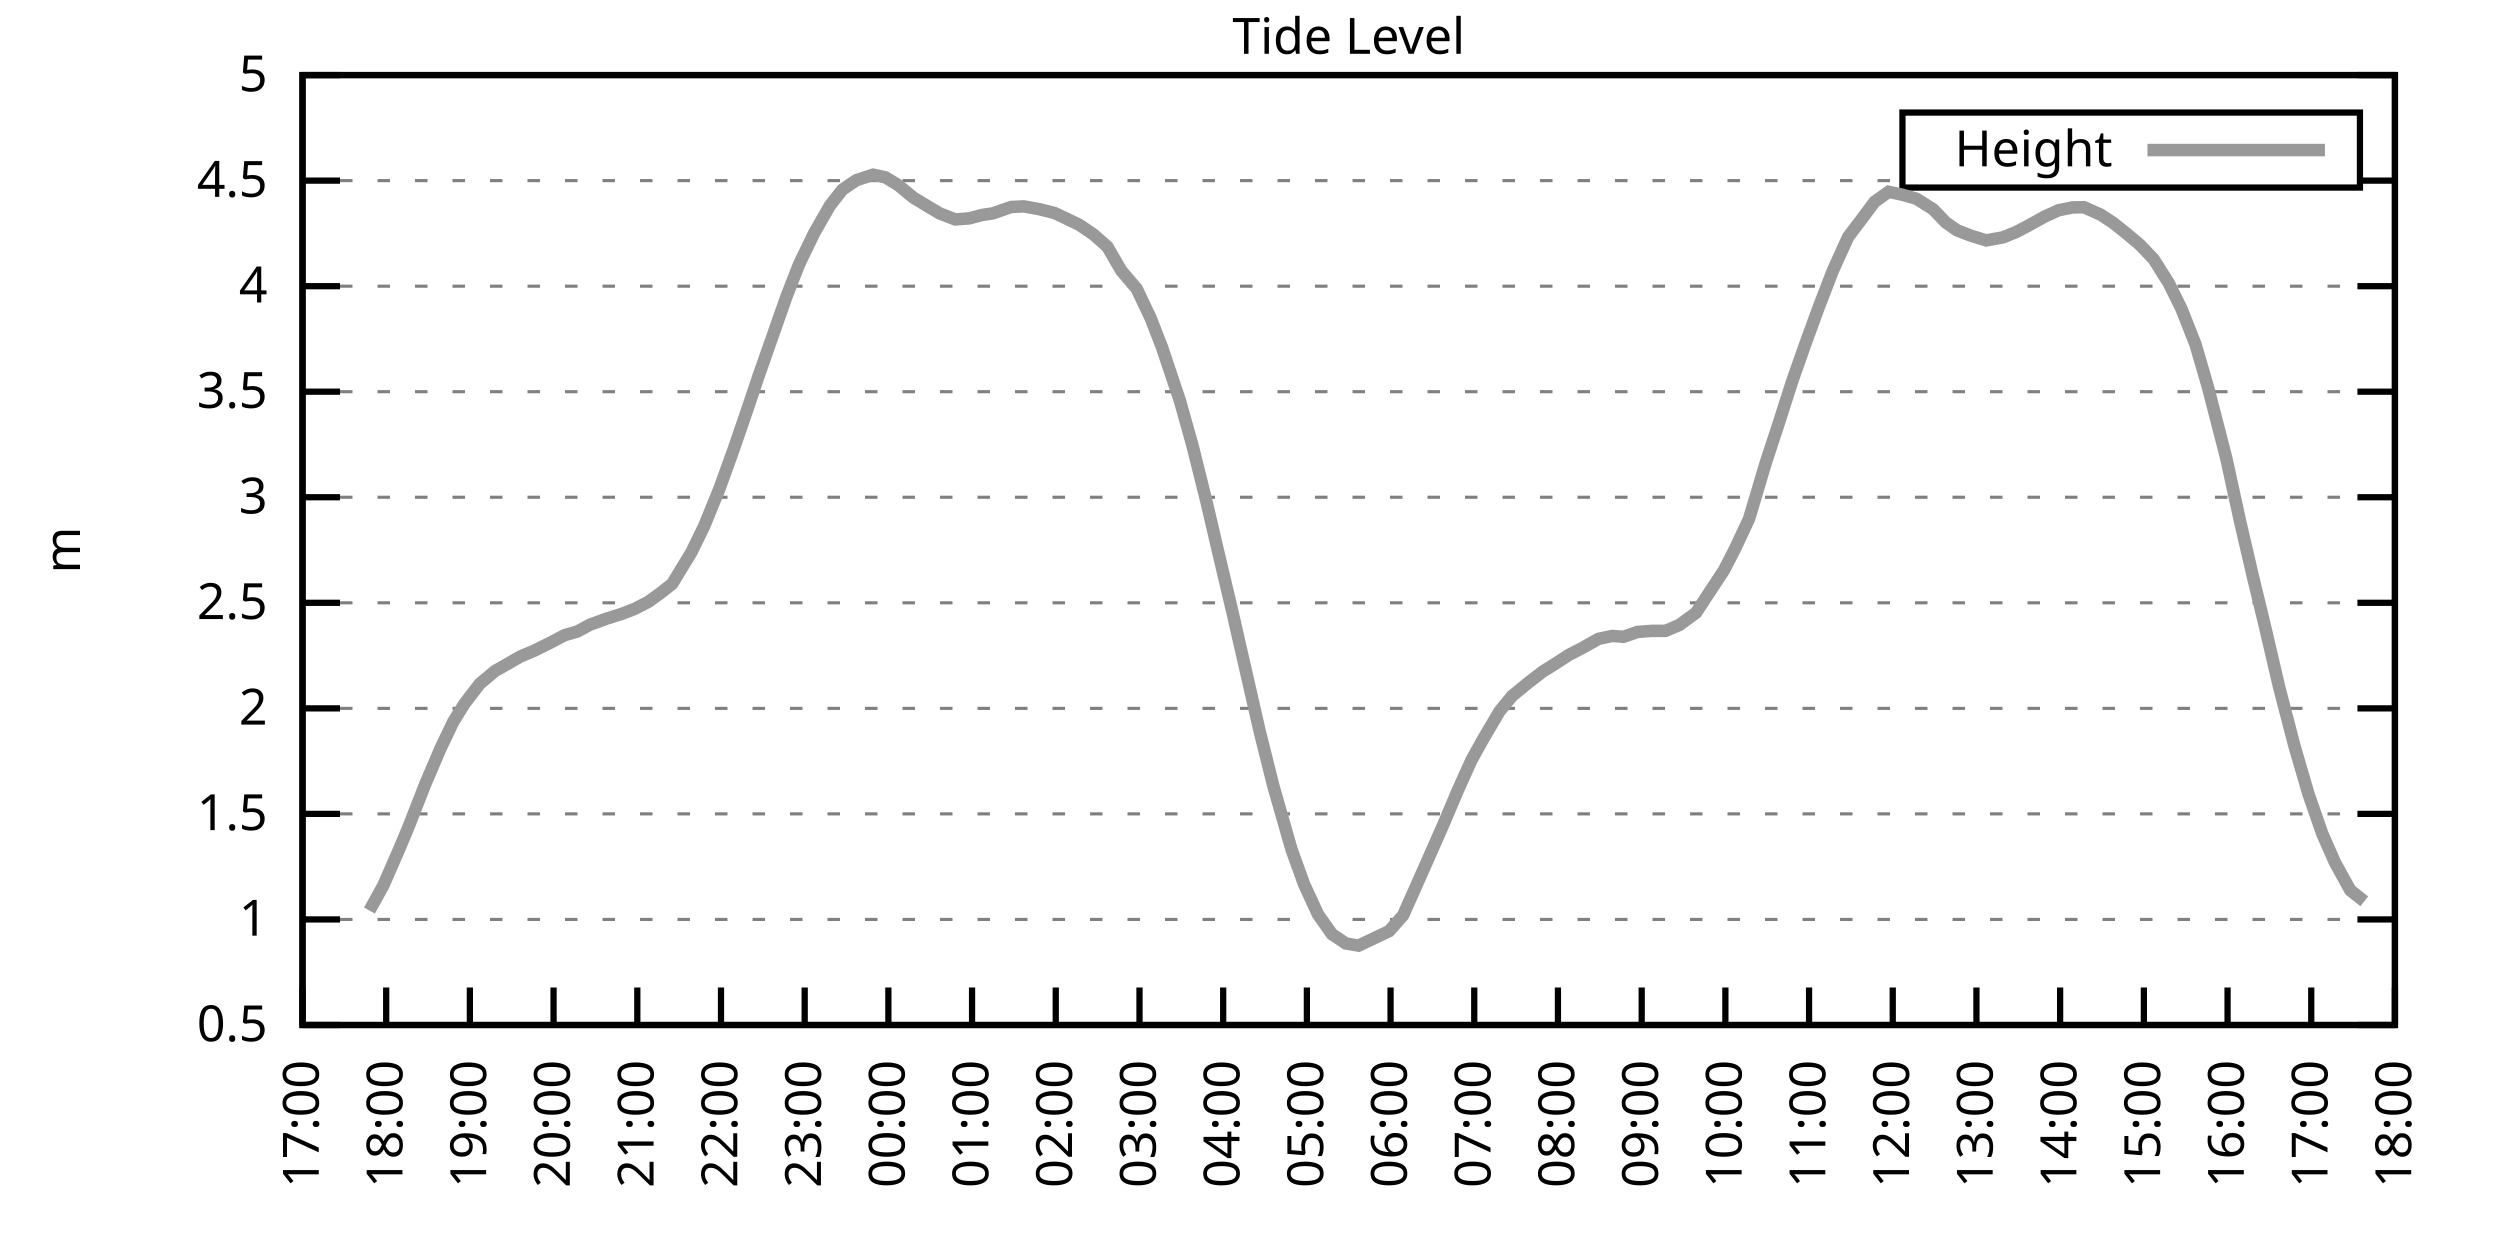
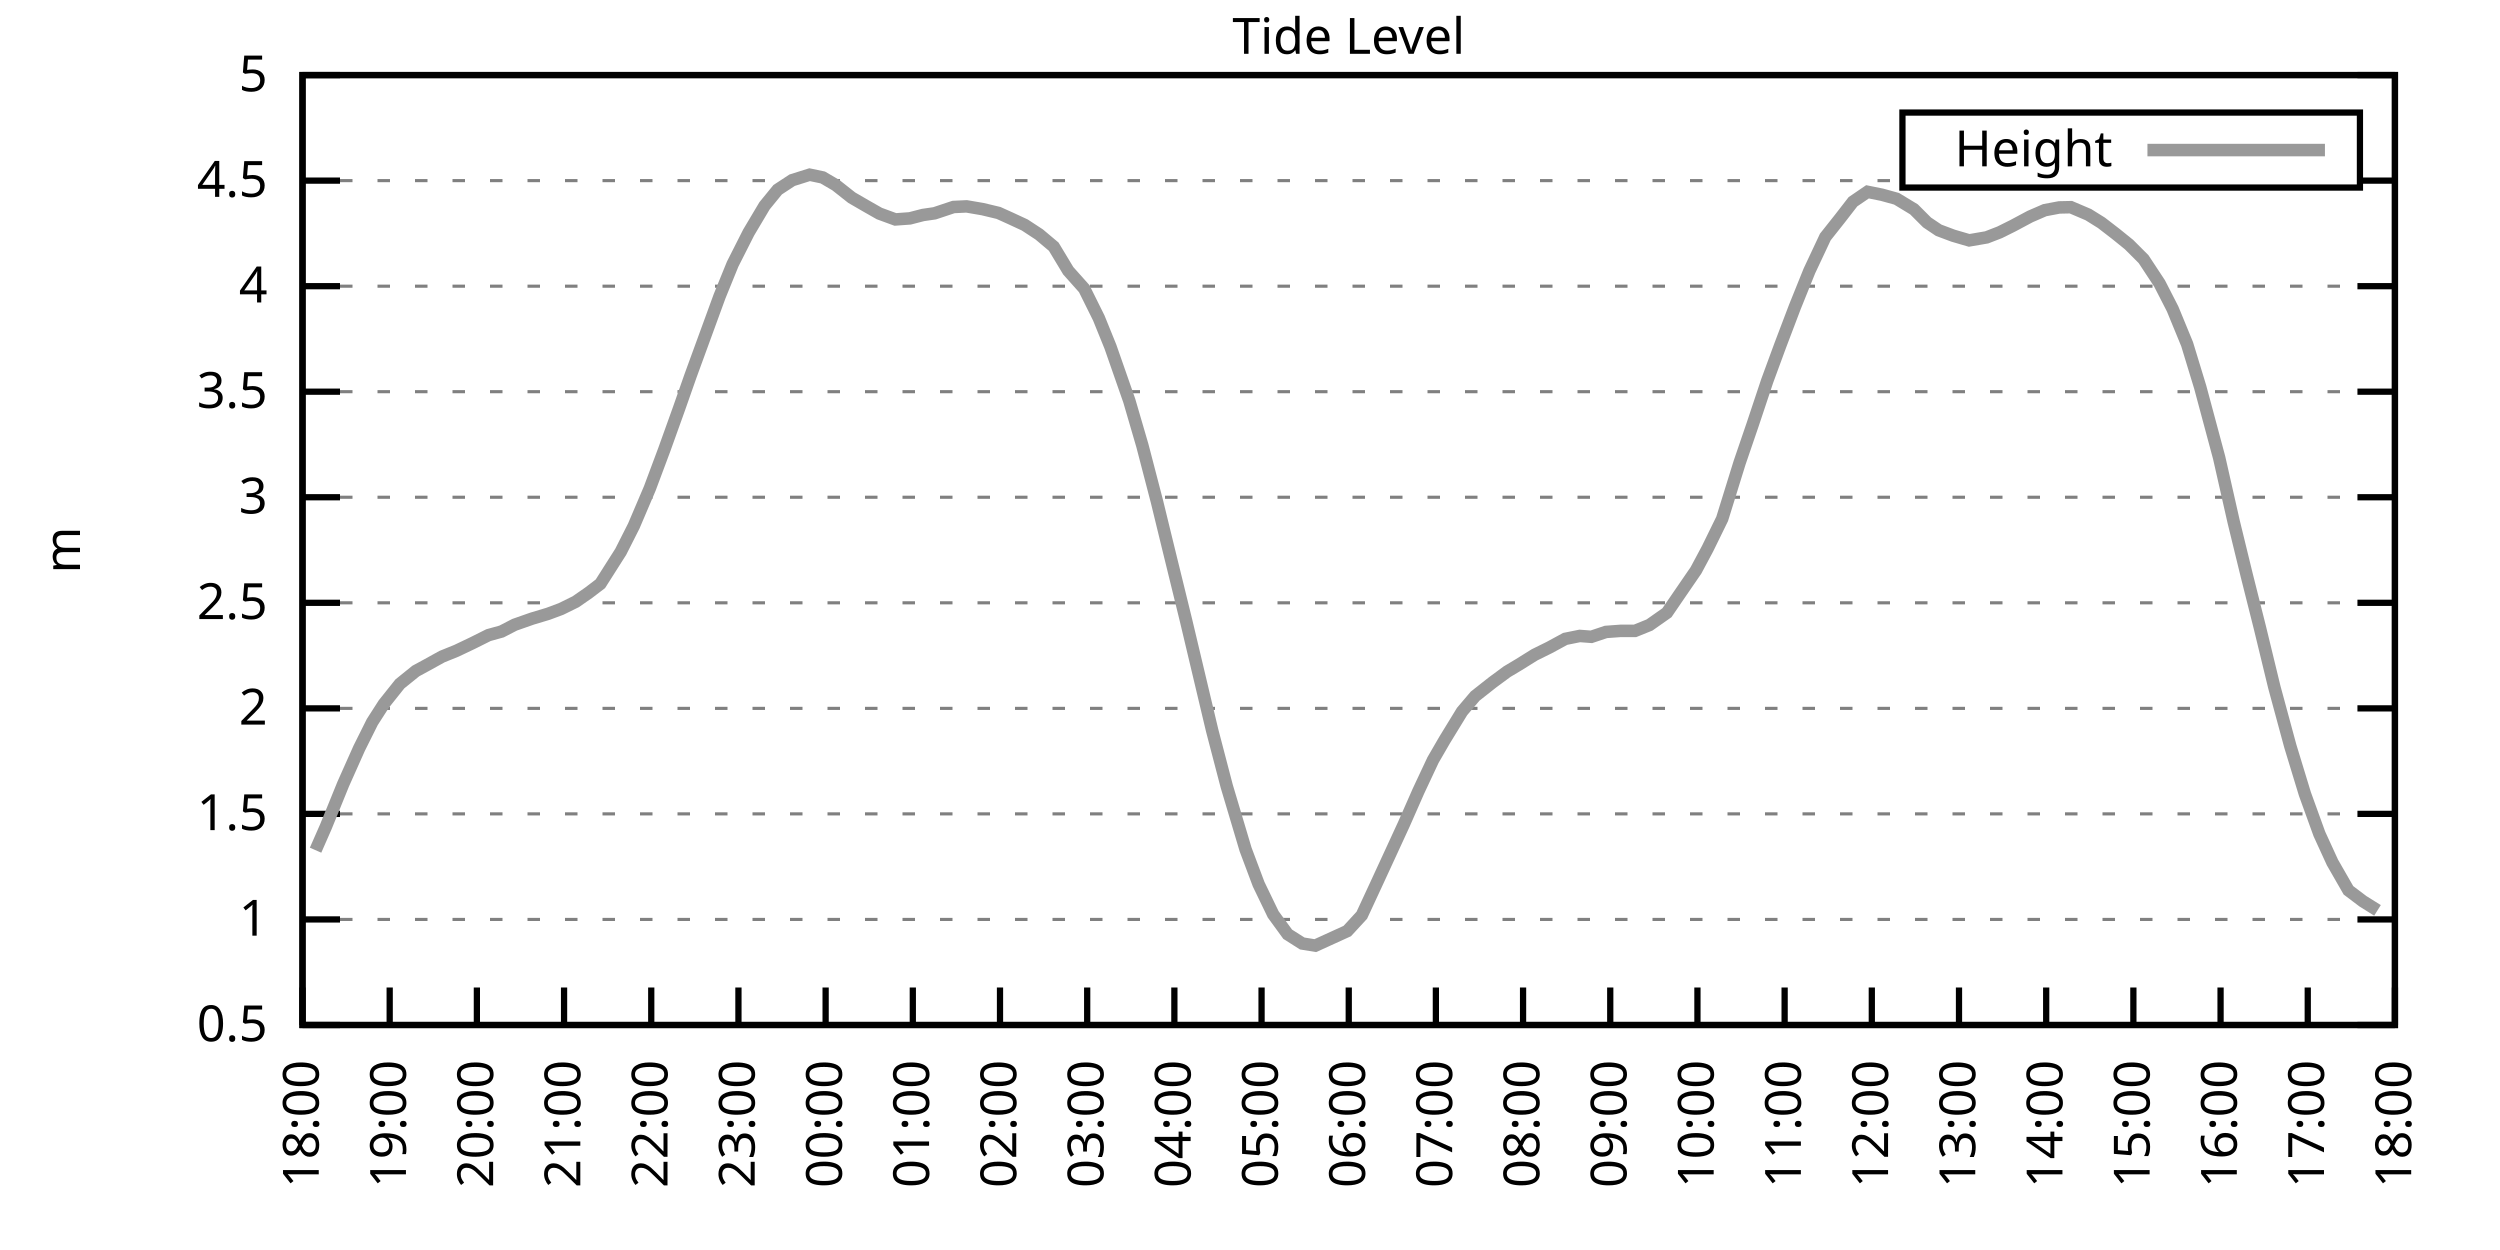
<svg xmlns="http://www.w3.org/2000/svg" xmlns:xlink="http://www.w3.org/1999/xlink" width="400" height="200" viewBox="0 0 400 200">
  <g id="gnuplot_canvas">
    <rect x="0" y="0" width="400" height="200" fill="none" />
    <defs>
      <circle id="gpDot" r="0.5" stroke-width="0.5" stroke="currentColor" />
      <path id="gpPt0" stroke-width="0.333" stroke="currentColor" d="M-1,0 h2 M0,-1 v2" />
      <path id="gpPt1" stroke-width="0.333" stroke="currentColor" d="M-1,-1 L1,1 M1,-1 L-1,1" />
      <path id="gpPt2" stroke-width="0.333" stroke="currentColor" d="M-1,0 L1,0 M0,-1 L0,1 M-1,-1 L1,1 M-1,1 L1,-1" />
      <rect id="gpPt3" stroke-width="0.333" stroke="currentColor" x="-1" y="-1" width="2" height="2" />
      <rect id="gpPt4" stroke-width="0.333" stroke="currentColor" fill="currentColor" x="-1" y="-1" width="2" height="2" />
      <circle id="gpPt5" stroke-width="0.333" stroke="currentColor" cx="0" cy="0" r="1" />
      <use xlink:href="#gpPt5" id="gpPt6" fill="currentColor" stroke="none" />
      <path id="gpPt7" stroke-width="0.333" stroke="currentColor" d="M0,-1.33 L-1.33,0.67 L1.33,0.67 z" />
      <use xlink:href="#gpPt7" id="gpPt8" fill="currentColor" stroke="none" />
      <use xlink:href="#gpPt7" id="gpPt9" stroke="currentColor" transform="rotate(180)" />
      <use xlink:href="#gpPt9" id="gpPt10" fill="currentColor" stroke="none" />
      <use xlink:href="#gpPt3" id="gpPt11" stroke="currentColor" transform="rotate(45)" />
      <use xlink:href="#gpPt11" id="gpPt12" fill="currentColor" stroke="none" />
      <path id="gpPt13" stroke-width="0.333" stroke="currentColor" d="M0,1.330 L1.265,0.411 L0.782,-1.067 L-0.782,-1.076 L-1.265,0.411 z" />
      <use xlink:href="#gpPt13" id="gpPt14" fill="currentColor" stroke="none" />
      <filter id="textbox" filterUnits="objectBoundingBox" x="0" y="0" height="1" width="1">
        <feFlood flood-color="white" flood-opacity="1" result="bgnd" />
        <feComposite in="SourceGraphic" in2="bgnd" operator="atop" />
      </filter>
      <filter id="greybox" filterUnits="objectBoundingBox" x="0" y="0" height="1" width="1">
        <feFlood flood-color="lightgrey" flood-opacity="1" result="grey" />
        <feComposite in="SourceGraphic" in2="grey" operator="atop" />
      </filter>
    </defs>
    <g fill="none" color="white" stroke="currentColor" stroke-width="1.00" stroke-linecap="butt" stroke-linejoin="miter">
</g>
    <g fill="none" color="black" stroke="currentColor" stroke-width="1.00" stroke-linecap="butt" stroke-linejoin="miter">
      <g stroke="none" shape-rendering="crispEdges">
        <polygon fill="rgb(255, 255, 255)" points="48.40,164.00 383.18,164.00 383.18,12.02 48.40,12.02 " />
      </g>
    </g>
    <g fill="none" color="black" stroke="currentColor" stroke-width="1.00" stroke-linecap="butt" stroke-linejoin="miter">
</g>
    <g fill="none" color="black" stroke="black" stroke-width="0.50" stroke-linecap="butt" stroke-linejoin="miter">
</g>
    <g fill="none" color="gray" stroke="currentColor" stroke-width="0.50" stroke-linecap="butt" stroke-linejoin="miter">
      <path stroke="gray" stroke-dasharray="2,4" class="gridline" d="M48.40,164.00 L383.19,164.00  " />
    </g>
    <g fill="none" color="gray" stroke="gray" stroke-width="1.00" stroke-linecap="butt" stroke-linejoin="miter">
</g>
    <g fill="none" color="black" stroke="currentColor" stroke-width="1.00" stroke-linecap="butt" stroke-linejoin="miter">
      <path stroke="black" d="M48.40,164.00 L54.40,164.00 M383.19,164.00 L377.19,164.00  " />
      <g transform="translate(42.80,166.60)" stroke="none" fill="black" font-family="Sans" font-size="8.00" text-anchor="end">
        <text>
          <tspan font-family="Sans"> 0.5</tspan>
        </text>
      </g>
    </g>
    <g fill="none" color="black" stroke="currentColor" stroke-width="1.00" stroke-linecap="butt" stroke-linejoin="miter">
</g>
    <g fill="none" color="black" stroke="black" stroke-width="0.50" stroke-linecap="butt" stroke-linejoin="miter">
</g>
    <g fill="none" color="gray" stroke="currentColor" stroke-width="0.50" stroke-linecap="butt" stroke-linejoin="miter">
      <path stroke="gray" stroke-dasharray="2,4" class="gridline" d="M48.40,147.11 L383.19,147.11  " />
    </g>
    <g fill="none" color="gray" stroke="gray" stroke-width="1.00" stroke-linecap="butt" stroke-linejoin="miter">
</g>
    <g fill="none" color="black" stroke="currentColor" stroke-width="1.00" stroke-linecap="butt" stroke-linejoin="miter">
      <path stroke="black" d="M48.40,147.11 L54.40,147.11 M383.19,147.11 L377.19,147.11  " />
      <g transform="translate(42.80,149.71)" stroke="none" fill="black" font-family="Sans" font-size="8.00" text-anchor="end">
        <text>
          <tspan font-family="Sans"> 1</tspan>
        </text>
      </g>
    </g>
    <g fill="none" color="black" stroke="currentColor" stroke-width="1.00" stroke-linecap="butt" stroke-linejoin="miter">
</g>
    <g fill="none" color="black" stroke="black" stroke-width="0.50" stroke-linecap="butt" stroke-linejoin="miter">
</g>
    <g fill="none" color="gray" stroke="currentColor" stroke-width="0.50" stroke-linecap="butt" stroke-linejoin="miter">
      <path stroke="gray" stroke-dasharray="2,4" class="gridline" d="M48.40,130.22 L383.19,130.22  " />
    </g>
    <g fill="none" color="gray" stroke="gray" stroke-width="1.00" stroke-linecap="butt" stroke-linejoin="miter">
</g>
    <g fill="none" color="black" stroke="currentColor" stroke-width="1.00" stroke-linecap="butt" stroke-linejoin="miter">
      <path stroke="black" d="M48.40,130.22 L54.40,130.22 M383.19,130.22 L377.19,130.22  " />
      <g transform="translate(42.80,132.82)" stroke="none" fill="black" font-family="Sans" font-size="8.00" text-anchor="end">
        <text>
          <tspan font-family="Sans"> 1.5</tspan>
        </text>
      </g>
    </g>
    <g fill="none" color="black" stroke="currentColor" stroke-width="1.00" stroke-linecap="butt" stroke-linejoin="miter">
</g>
    <g fill="none" color="black" stroke="black" stroke-width="0.50" stroke-linecap="butt" stroke-linejoin="miter">
</g>
    <g fill="none" color="gray" stroke="currentColor" stroke-width="0.50" stroke-linecap="butt" stroke-linejoin="miter">
      <path stroke="gray" stroke-dasharray="2,4" class="gridline" d="M48.40,113.34 L383.19,113.34  " />
    </g>
    <g fill="none" color="gray" stroke="gray" stroke-width="1.00" stroke-linecap="butt" stroke-linejoin="miter">
</g>
    <g fill="none" color="black" stroke="currentColor" stroke-width="1.00" stroke-linecap="butt" stroke-linejoin="miter">
      <path stroke="black" d="M48.40,113.34 L54.40,113.34 M383.19,113.34 L377.19,113.34  " />
      <g transform="translate(42.80,115.94)" stroke="none" fill="black" font-family="Sans" font-size="8.00" text-anchor="end">
        <text>
          <tspan font-family="Sans"> 2</tspan>
        </text>
      </g>
    </g>
    <g fill="none" color="black" stroke="currentColor" stroke-width="1.00" stroke-linecap="butt" stroke-linejoin="miter">
</g>
    <g fill="none" color="black" stroke="black" stroke-width="0.50" stroke-linecap="butt" stroke-linejoin="miter">
</g>
    <g fill="none" color="gray" stroke="currentColor" stroke-width="0.50" stroke-linecap="butt" stroke-linejoin="miter">
      <path stroke="gray" stroke-dasharray="2,4" class="gridline" d="M48.40,96.45 L383.19,96.45  " />
    </g>
    <g fill="none" color="gray" stroke="gray" stroke-width="1.00" stroke-linecap="butt" stroke-linejoin="miter">
</g>
    <g fill="none" color="black" stroke="currentColor" stroke-width="1.00" stroke-linecap="butt" stroke-linejoin="miter">
      <path stroke="black" d="M48.40,96.45 L54.40,96.45 M383.19,96.45 L377.19,96.45  " />
      <g transform="translate(42.80,99.05)" stroke="none" fill="black" font-family="Sans" font-size="8.00" text-anchor="end">
        <text>
          <tspan font-family="Sans"> 2.5</tspan>
        </text>
      </g>
    </g>
    <g fill="none" color="black" stroke="currentColor" stroke-width="1.00" stroke-linecap="butt" stroke-linejoin="miter">
</g>
    <g fill="none" color="black" stroke="black" stroke-width="0.50" stroke-linecap="butt" stroke-linejoin="miter">
</g>
    <g fill="none" color="gray" stroke="currentColor" stroke-width="0.50" stroke-linecap="butt" stroke-linejoin="miter">
      <path stroke="gray" stroke-dasharray="2,4" class="gridline" d="M48.40,79.56 L383.19,79.56  " />
    </g>
    <g fill="none" color="gray" stroke="gray" stroke-width="1.00" stroke-linecap="butt" stroke-linejoin="miter">
</g>
    <g fill="none" color="black" stroke="currentColor" stroke-width="1.00" stroke-linecap="butt" stroke-linejoin="miter">
      <path stroke="black" d="M48.40,79.56 L54.40,79.56 M383.19,79.56 L377.19,79.56  " />
      <g transform="translate(42.80,82.16)" stroke="none" fill="black" font-family="Sans" font-size="8.00" text-anchor="end">
        <text>
          <tspan font-family="Sans"> 3</tspan>
        </text>
      </g>
    </g>
    <g fill="none" color="black" stroke="currentColor" stroke-width="1.00" stroke-linecap="butt" stroke-linejoin="miter">
</g>
    <g fill="none" color="black" stroke="black" stroke-width="0.50" stroke-linecap="butt" stroke-linejoin="miter">
</g>
    <g fill="none" color="gray" stroke="currentColor" stroke-width="0.50" stroke-linecap="butt" stroke-linejoin="miter">
      <path stroke="gray" stroke-dasharray="2,4" class="gridline" d="M48.40,62.67 L383.19,62.67  " />
    </g>
    <g fill="none" color="gray" stroke="gray" stroke-width="1.00" stroke-linecap="butt" stroke-linejoin="miter">
</g>
    <g fill="none" color="black" stroke="currentColor" stroke-width="1.00" stroke-linecap="butt" stroke-linejoin="miter">
      <path stroke="black" d="M48.40,62.67 L54.40,62.67 M383.19,62.67 L377.19,62.67  " />
      <g transform="translate(42.80,65.27)" stroke="none" fill="black" font-family="Sans" font-size="8.00" text-anchor="end">
        <text>
          <tspan font-family="Sans"> 3.5</tspan>
        </text>
      </g>
    </g>
    <g fill="none" color="black" stroke="currentColor" stroke-width="1.00" stroke-linecap="butt" stroke-linejoin="miter">
</g>
    <g fill="none" color="black" stroke="black" stroke-width="0.50" stroke-linecap="butt" stroke-linejoin="miter">
</g>
    <g fill="none" color="gray" stroke="currentColor" stroke-width="0.50" stroke-linecap="butt" stroke-linejoin="miter">
      <path stroke="gray" stroke-dasharray="2,4" class="gridline" d="M48.40,45.79 L383.19,45.79  " />
    </g>
    <g fill="none" color="gray" stroke="gray" stroke-width="1.00" stroke-linecap="butt" stroke-linejoin="miter">
</g>
    <g fill="none" color="black" stroke="currentColor" stroke-width="1.00" stroke-linecap="butt" stroke-linejoin="miter">
      <path stroke="black" d="M48.40,45.79 L54.40,45.79 M383.19,45.79 L377.19,45.79  " />
      <g transform="translate(42.80,48.39)" stroke="none" fill="black" font-family="Sans" font-size="8.00" text-anchor="end">
        <text>
          <tspan font-family="Sans"> 4</tspan>
        </text>
      </g>
    </g>
    <g fill="none" color="black" stroke="currentColor" stroke-width="1.00" stroke-linecap="butt" stroke-linejoin="miter">
</g>
    <g fill="none" color="black" stroke="black" stroke-width="0.50" stroke-linecap="butt" stroke-linejoin="miter">
</g>
    <g fill="none" color="gray" stroke="currentColor" stroke-width="0.50" stroke-linecap="butt" stroke-linejoin="miter">
      <path stroke="gray" stroke-dasharray="2,4" class="gridline" d="M48.40,28.90 L304.39,28.90 M377.59,28.90 L383.19,28.90  " />
    </g>
    <g fill="none" color="gray" stroke="gray" stroke-width="1.00" stroke-linecap="butt" stroke-linejoin="miter">
</g>
    <g fill="none" color="black" stroke="currentColor" stroke-width="1.00" stroke-linecap="butt" stroke-linejoin="miter">
      <path stroke="black" d="M48.40,28.90 L54.40,28.90 M383.19,28.90 L377.19,28.90  " />
      <g transform="translate(42.80,31.50)" stroke="none" fill="black" font-family="Sans" font-size="8.00" text-anchor="end">
        <text>
          <tspan font-family="Sans"> 4.5</tspan>
        </text>
      </g>
    </g>
    <g fill="none" color="black" stroke="currentColor" stroke-width="1.00" stroke-linecap="butt" stroke-linejoin="miter">
</g>
    <g fill="none" color="black" stroke="black" stroke-width="0.50" stroke-linecap="butt" stroke-linejoin="miter">
</g>
    <g fill="none" color="gray" stroke="currentColor" stroke-width="0.50" stroke-linecap="butt" stroke-linejoin="miter">
      <path stroke="gray" stroke-dasharray="2,4" class="gridline" d="M48.40,12.01 L383.19,12.01  " />
    </g>
    <g fill="none" color="gray" stroke="gray" stroke-width="1.00" stroke-linecap="butt" stroke-linejoin="miter">
</g>
    <g fill="none" color="black" stroke="currentColor" stroke-width="1.00" stroke-linecap="butt" stroke-linejoin="miter">
      <path stroke="black" d="M48.40,12.01 L54.40,12.01 M383.19,12.01 L377.19,12.01  " />
      <g transform="translate(42.80,14.61)" stroke="none" fill="black" font-family="Sans" font-size="8.00" text-anchor="end">
        <text>
          <tspan font-family="Sans"> 5</tspan>
        </text>
      </g>
    </g>
    <g fill="none" color="black" stroke="currentColor" stroke-width="1.00" stroke-linecap="butt" stroke-linejoin="miter">
      <path stroke="black" d="M48.40,164.00 L48.40,158.00  " />
      <g transform="translate(51.00,169.60) rotate(270.00)" stroke="none" fill="black" font-family="Sans" font-size="8.00" text-anchor="end">
        <text>
-           <tspan font-family="Sans">17:00</tspan>
-         </text>
-       </g>
-     </g>
-     <g fill="none" color="black" stroke="currentColor" stroke-width="1.00" stroke-linecap="butt" stroke-linejoin="miter">
-       <path stroke="black" d="M61.79,164.00 L61.79,158.00  " />
-       <g transform="translate(64.39,169.60) rotate(270.00)" stroke="none" fill="black" font-family="Sans" font-size="8.00" text-anchor="end">
-         <text>
          <tspan font-family="Sans">18:00</tspan>
        </text>
      </g>
    </g>
    <g fill="none" color="black" stroke="currentColor" stroke-width="1.00" stroke-linecap="butt" stroke-linejoin="miter">
-       <path stroke="black" d="M75.18,164.00 L75.18,158.00  " />
-       <g transform="translate(77.78,169.60) rotate(270.00)" stroke="none" fill="black" font-family="Sans" font-size="8.00" text-anchor="end">
+       <path stroke="black" d="M62.35,164.00 L62.35,158.00  " />
+       <g transform="translate(64.95,169.60) rotate(270.00)" stroke="none" fill="black" font-family="Sans" font-size="8.00" text-anchor="end">
        <text>
          <tspan font-family="Sans">19:00</tspan>
        </text>
      </g>
    </g>
    <g fill="none" color="black" stroke="currentColor" stroke-width="1.00" stroke-linecap="butt" stroke-linejoin="miter">
-       <path stroke="black" d="M88.57,164.00 L88.57,158.00  " />
-       <g transform="translate(91.17,169.60) rotate(270.00)" stroke="none" fill="black" font-family="Sans" font-size="8.00" text-anchor="end">
+       <path stroke="black" d="M76.30,164.00 L76.30,158.00  " />
+       <g transform="translate(78.90,169.60) rotate(270.00)" stroke="none" fill="black" font-family="Sans" font-size="8.00" text-anchor="end">
        <text>
          <tspan font-family="Sans">20:00</tspan>
        </text>
      </g>
    </g>
    <g fill="none" color="black" stroke="currentColor" stroke-width="1.00" stroke-linecap="butt" stroke-linejoin="miter">
-       <path stroke="black" d="M101.97,164.00 L101.97,158.00  " />
-       <g transform="translate(104.57,169.60) rotate(270.00)" stroke="none" fill="black" font-family="Sans" font-size="8.00" text-anchor="end">
+       <path stroke="black" d="M90.25,164.00 L90.25,158.00  " />
+       <g transform="translate(92.85,169.60) rotate(270.00)" stroke="none" fill="black" font-family="Sans" font-size="8.00" text-anchor="end">
        <text>
          <tspan font-family="Sans">21:00</tspan>
        </text>
      </g>
    </g>
    <g fill="none" color="black" stroke="currentColor" stroke-width="1.00" stroke-linecap="butt" stroke-linejoin="miter">
-       <path stroke="black" d="M115.36,164.00 L115.36,158.00  " />
-       <g transform="translate(117.96,169.60) rotate(270.00)" stroke="none" fill="black" font-family="Sans" font-size="8.00" text-anchor="end">
+       <path stroke="black" d="M104.20,164.00 L104.20,158.00  " />
+       <g transform="translate(106.80,169.60) rotate(270.00)" stroke="none" fill="black" font-family="Sans" font-size="8.00" text-anchor="end">
        <text>
          <tspan font-family="Sans">22:00</tspan>
        </text>
      </g>
    </g>
    <g fill="none" color="black" stroke="currentColor" stroke-width="1.00" stroke-linecap="butt" stroke-linejoin="miter">
-       <path stroke="black" d="M128.75,164.00 L128.75,158.00  " />
-       <g transform="translate(131.35,169.60) rotate(270.00)" stroke="none" fill="black" font-family="Sans" font-size="8.00" text-anchor="end">
+       <path stroke="black" d="M118.15,164.00 L118.15,158.00  " />
+       <g transform="translate(120.75,169.60) rotate(270.00)" stroke="none" fill="black" font-family="Sans" font-size="8.00" text-anchor="end">
        <text>
          <tspan font-family="Sans">23:00</tspan>
        </text>
      </g>
    </g>
    <g fill="none" color="black" stroke="currentColor" stroke-width="1.00" stroke-linecap="butt" stroke-linejoin="miter">
-       <path stroke="black" d="M142.14,164.00 L142.14,158.00  " />
-       <g transform="translate(144.74,169.60) rotate(270.00)" stroke="none" fill="black" font-family="Sans" font-size="8.00" text-anchor="end">
+       <path stroke="black" d="M132.10,164.00 L132.10,158.00  " />
+       <g transform="translate(134.70,169.60) rotate(270.00)" stroke="none" fill="black" font-family="Sans" font-size="8.00" text-anchor="end">
        <text>
          <tspan font-family="Sans">00:00</tspan>
        </text>
      </g>
    </g>
    <g fill="none" color="black" stroke="currentColor" stroke-width="1.00" stroke-linecap="butt" stroke-linejoin="miter">
-       <path stroke="black" d="M155.53,164.00 L155.53,158.00  " />
-       <g transform="translate(158.13,169.60) rotate(270.00)" stroke="none" fill="black" font-family="Sans" font-size="8.00" text-anchor="end">
+       <path stroke="black" d="M146.05,164.00 L146.05,158.00  " />
+       <g transform="translate(148.65,169.60) rotate(270.00)" stroke="none" fill="black" font-family="Sans" font-size="8.00" text-anchor="end">
        <text>
          <tspan font-family="Sans">01:00</tspan>
        </text>
      </g>
    </g>
    <g fill="none" color="black" stroke="currentColor" stroke-width="1.00" stroke-linecap="butt" stroke-linejoin="miter">
-       <path stroke="black" d="M168.92,164.00 L168.92,158.00  " />
-       <g transform="translate(171.52,169.60) rotate(270.00)" stroke="none" fill="black" font-family="Sans" font-size="8.00" text-anchor="end">
+       <path stroke="black" d="M160.00,164.00 L160.00,158.00  " />
+       <g transform="translate(162.60,169.60) rotate(270.00)" stroke="none" fill="black" font-family="Sans" font-size="8.00" text-anchor="end">
        <text>
          <tspan font-family="Sans">02:00</tspan>
        </text>
      </g>
    </g>
    <g fill="none" color="black" stroke="currentColor" stroke-width="1.00" stroke-linecap="butt" stroke-linejoin="miter">
-       <path stroke="black" d="M182.32,164.00 L182.32,158.00  " />
-       <g transform="translate(184.92,169.60) rotate(270.00)" stroke="none" fill="black" font-family="Sans" font-size="8.00" text-anchor="end">
+       <path stroke="black" d="M173.95,164.00 L173.95,158.00  " />
+       <g transform="translate(176.55,169.60) rotate(270.00)" stroke="none" fill="black" font-family="Sans" font-size="8.00" text-anchor="end">
        <text>
          <tspan font-family="Sans">03:00</tspan>
        </text>
      </g>
    </g>
    <g fill="none" color="black" stroke="currentColor" stroke-width="1.00" stroke-linecap="butt" stroke-linejoin="miter">
-       <path stroke="black" d="M195.71,164.00 L195.71,158.00  " />
-       <g transform="translate(198.31,169.60) rotate(270.00)" stroke="none" fill="black" font-family="Sans" font-size="8.00" text-anchor="end">
+       <path stroke="black" d="M187.90,164.00 L187.90,158.00  " />
+       <g transform="translate(190.50,169.60) rotate(270.00)" stroke="none" fill="black" font-family="Sans" font-size="8.00" text-anchor="end">
        <text>
          <tspan font-family="Sans">04:00</tspan>
        </text>
      </g>
    </g>
    <g fill="none" color="black" stroke="currentColor" stroke-width="1.00" stroke-linecap="butt" stroke-linejoin="miter">
-       <path stroke="black" d="M209.10,164.00 L209.10,158.00  " />
-       <g transform="translate(211.70,169.60) rotate(270.00)" stroke="none" fill="black" font-family="Sans" font-size="8.00" text-anchor="end">
+       <path stroke="black" d="M201.85,164.00 L201.85,158.00  " />
+       <g transform="translate(204.45,169.60) rotate(270.00)" stroke="none" fill="black" font-family="Sans" font-size="8.00" text-anchor="end">
        <text>
          <tspan font-family="Sans">05:00</tspan>
        </text>
      </g>
    </g>
    <g fill="none" color="black" stroke="currentColor" stroke-width="1.00" stroke-linecap="butt" stroke-linejoin="miter">
-       <path stroke="black" d="M222.49,164.00 L222.49,158.00  " />
-       <g transform="translate(225.09,169.60) rotate(270.00)" stroke="none" fill="black" font-family="Sans" font-size="8.00" text-anchor="end">
+       <path stroke="black" d="M215.80,164.00 L215.80,158.00  " />
+       <g transform="translate(218.40,169.60) rotate(270.00)" stroke="none" fill="black" font-family="Sans" font-size="8.00" text-anchor="end">
        <text>
          <tspan font-family="Sans">06:00</tspan>
        </text>
      </g>
    </g>
    <g fill="none" color="black" stroke="currentColor" stroke-width="1.00" stroke-linecap="butt" stroke-linejoin="miter">
-       <path stroke="black" d="M235.88,164.00 L235.88,158.00  " />
-       <g transform="translate(238.48,169.60) rotate(270.00)" stroke="none" fill="black" font-family="Sans" font-size="8.00" text-anchor="end">
+       <path stroke="black" d="M229.74,164.00 L229.74,158.00  " />
+       <g transform="translate(232.34,169.60) rotate(270.00)" stroke="none" fill="black" font-family="Sans" font-size="8.00" text-anchor="end">
        <text>
          <tspan font-family="Sans">07:00</tspan>
        </text>
      </g>
    </g>
    <g fill="none" color="black" stroke="currentColor" stroke-width="1.00" stroke-linecap="butt" stroke-linejoin="miter">
-       <path stroke="black" d="M249.27,164.00 L249.27,158.00  " />
-       <g transform="translate(251.87,169.60) rotate(270.00)" stroke="none" fill="black" font-family="Sans" font-size="8.00" text-anchor="end">
+       <path stroke="black" d="M243.69,164.00 L243.69,158.00  " />
+       <g transform="translate(246.29,169.60) rotate(270.00)" stroke="none" fill="black" font-family="Sans" font-size="8.00" text-anchor="end">
        <text>
          <tspan font-family="Sans">08:00</tspan>
        </text>
      </g>
    </g>
    <g fill="none" color="black" stroke="currentColor" stroke-width="1.00" stroke-linecap="butt" stroke-linejoin="miter">
-       <path stroke="black" d="M262.67,164.00 L262.67,158.00  " />
-       <g transform="translate(265.27,169.60) rotate(270.00)" stroke="none" fill="black" font-family="Sans" font-size="8.00" text-anchor="end">
+       <path stroke="black" d="M257.64,164.00 L257.64,158.00  " />
+       <g transform="translate(260.24,169.60) rotate(270.00)" stroke="none" fill="black" font-family="Sans" font-size="8.00" text-anchor="end">
        <text>
          <tspan font-family="Sans">09:00</tspan>
        </text>
      </g>
    </g>
    <g fill="none" color="black" stroke="currentColor" stroke-width="1.00" stroke-linecap="butt" stroke-linejoin="miter">
-       <path stroke="black" d="M276.06,164.00 L276.06,158.00  " />
-       <g transform="translate(278.66,169.60) rotate(270.00)" stroke="none" fill="black" font-family="Sans" font-size="8.00" text-anchor="end">
+       <path stroke="black" d="M271.59,164.00 L271.59,158.00  " />
+       <g transform="translate(274.19,169.60) rotate(270.00)" stroke="none" fill="black" font-family="Sans" font-size="8.00" text-anchor="end">
        <text>
          <tspan font-family="Sans">10:00</tspan>
        </text>
      </g>
    </g>
    <g fill="none" color="black" stroke="currentColor" stroke-width="1.00" stroke-linecap="butt" stroke-linejoin="miter">
-       <path stroke="black" d="M289.45,164.00 L289.45,158.00  " />
-       <g transform="translate(292.05,169.60) rotate(270.00)" stroke="none" fill="black" font-family="Sans" font-size="8.00" text-anchor="end">
+       <path stroke="black" d="M285.54,164.00 L285.54,158.00  " />
+       <g transform="translate(288.14,169.60) rotate(270.00)" stroke="none" fill="black" font-family="Sans" font-size="8.00" text-anchor="end">
        <text>
          <tspan font-family="Sans">11:00</tspan>
        </text>
      </g>
    </g>
    <g fill="none" color="black" stroke="currentColor" stroke-width="1.00" stroke-linecap="butt" stroke-linejoin="miter">
-       <path stroke="black" d="M302.84,164.00 L302.84,158.00  " />
-       <g transform="translate(305.44,169.60) rotate(270.00)" stroke="none" fill="black" font-family="Sans" font-size="8.00" text-anchor="end">
+       <path stroke="black" d="M299.49,164.00 L299.49,158.00  " />
+       <g transform="translate(302.09,169.60) rotate(270.00)" stroke="none" fill="black" font-family="Sans" font-size="8.00" text-anchor="end">
        <text>
          <tspan font-family="Sans">12:00</tspan>
        </text>
      </g>
    </g>
    <g fill="none" color="black" stroke="currentColor" stroke-width="1.00" stroke-linecap="butt" stroke-linejoin="miter">
-       <path stroke="black" d="M316.23,164.00 L316.23,158.00  " />
-       <g transform="translate(318.83,169.60) rotate(270.00)" stroke="none" fill="black" font-family="Sans" font-size="8.00" text-anchor="end">
+       <path stroke="black" d="M313.44,164.00 L313.44,158.00  " />
+       <g transform="translate(316.04,169.60) rotate(270.00)" stroke="none" fill="black" font-family="Sans" font-size="8.00" text-anchor="end">
        <text>
          <tspan font-family="Sans">13:00</tspan>
        </text>
      </g>
    </g>
    <g fill="none" color="black" stroke="currentColor" stroke-width="1.00" stroke-linecap="butt" stroke-linejoin="miter">
-       <path stroke="black" d="M329.62,164.00 L329.62,158.00  " />
-       <g transform="translate(332.22,169.60) rotate(270.00)" stroke="none" fill="black" font-family="Sans" font-size="8.00" text-anchor="end">
+       <path stroke="black" d="M327.39,164.00 L327.39,158.00  " />
+       <g transform="translate(329.99,169.60) rotate(270.00)" stroke="none" fill="black" font-family="Sans" font-size="8.00" text-anchor="end">
        <text>
          <tspan font-family="Sans">14:00</tspan>
        </text>
      </g>
    </g>
    <g fill="none" color="black" stroke="currentColor" stroke-width="1.00" stroke-linecap="butt" stroke-linejoin="miter">
-       <path stroke="black" d="M343.02,164.00 L343.02,158.00  " />
-       <g transform="translate(345.62,169.60) rotate(270.00)" stroke="none" fill="black" font-family="Sans" font-size="8.00" text-anchor="end">
+       <path stroke="black" d="M341.34,164.00 L341.34,158.00  " />
+       <g transform="translate(343.94,169.60) rotate(270.00)" stroke="none" fill="black" font-family="Sans" font-size="8.00" text-anchor="end">
        <text>
          <tspan font-family="Sans">15:00</tspan>
        </text>
      </g>
    </g>
    <g fill="none" color="black" stroke="currentColor" stroke-width="1.00" stroke-linecap="butt" stroke-linejoin="miter">
-       <path stroke="black" d="M356.41,164.00 L356.41,158.00  " />
-       <g transform="translate(359.01,169.60) rotate(270.00)" stroke="none" fill="black" font-family="Sans" font-size="8.00" text-anchor="end">
+       <path stroke="black" d="M355.29,164.00 L355.29,158.00  " />
+       <g transform="translate(357.89,169.60) rotate(270.00)" stroke="none" fill="black" font-family="Sans" font-size="8.00" text-anchor="end">
        <text>
          <tspan font-family="Sans">16:00</tspan>
        </text>
      </g>
    </g>
    <g fill="none" color="black" stroke="currentColor" stroke-width="1.00" stroke-linecap="butt" stroke-linejoin="miter">
-       <path stroke="black" d="M369.80,164.00 L369.80,158.00  " />
-       <g transform="translate(372.40,169.60) rotate(270.00)" stroke="none" fill="black" font-family="Sans" font-size="8.00" text-anchor="end">
+       <path stroke="black" d="M369.24,164.00 L369.24,158.00  " />
+       <g transform="translate(371.84,169.60) rotate(270.00)" stroke="none" fill="black" font-family="Sans" font-size="8.00" text-anchor="end">
        <text>
          <tspan font-family="Sans">17:00</tspan>
        </text>
      </g>
    </g>
    <g fill="none" color="black" stroke="currentColor" stroke-width="1.00" stroke-linecap="butt" stroke-linejoin="miter">
      <path stroke="black" d="M383.19,164.00 L383.19,158.00  " />
      <g transform="translate(385.79,169.60) rotate(270.00)" stroke="none" fill="black" font-family="Sans" font-size="8.00" text-anchor="end">
        <text>
          <tspan font-family="Sans">18:00</tspan>
        </text>
      </g>
    </g>
    <g fill="none" color="black" stroke="currentColor" stroke-width="1.00" stroke-linecap="butt" stroke-linejoin="miter">
</g>
    <g fill="none" color="black" stroke="currentColor" stroke-width="1.00" stroke-linecap="butt" stroke-linejoin="miter">
      <path stroke="black" d="M48.40,12.01 L48.40,164.00 L383.19,164.00 L383.19,12.01 L48.40,12.01 Z  " />
    </g>
    <g fill="none" color="black" stroke="currentColor" stroke-width="1.00" stroke-linecap="butt" stroke-linejoin="miter">
</g>
    <g fill="none" color="black" stroke="currentColor" stroke-width="1.00" stroke-linecap="butt" stroke-linejoin="miter">
      <path stroke="black" d="M304.39,30.01 L304.39,18.01 L377.59,18.01 L377.59,30.01 L304.39,30.01 Z  " />
    </g>
    <g id="Tide_level_plot_1">
      <g fill="none" color="white" stroke="black" stroke-width="2.00" stroke-linecap="butt" stroke-linejoin="miter">
</g>
      <g fill="none" color="black" stroke="currentColor" stroke-width="2.00" stroke-linecap="butt" stroke-linejoin="miter">
        <g transform="translate(337.99,26.61)" stroke="none" fill="black" font-family="Sans" font-size="8.00" text-anchor="end">
          <text>
            <tspan font-family="Sans">Height</tspan>
          </text>
        </g>
      </g>
      <g fill="none" color="black" stroke="currentColor" stroke-width="2.00" stroke-linecap="butt" stroke-linejoin="miter">
-         <path stroke="rgb(153, 153, 153)" d="M343.59,24.01 L371.99,24.01 M59.11,145.69 L61.35,141.64 L63.80,136.03 L65.36,132.32 L68.04,125.46 L70.50,119.72   L72.50,115.53 L74.29,112.63 L76.75,109.42 L79.20,107.36 L80.99,106.35 L83.22,105.06 L85.45,104.12 L87.91,102.90   L90.36,101.62 L92.37,101.04 L94.38,99.96 L97.06,98.98 L99.51,98.21 L101.52,97.43 L103.75,96.28 L105.76,94.83   L107.55,93.41 L110.67,88.28 L112.68,84.15 L115.13,78.14 L117.37,71.93 L119.60,65.44 L121.38,60.14 L125.85,47.41   L127.86,42.27 L130.31,37.21 L132.77,32.92 L134.78,30.35 L137.01,28.83 L139.69,27.95 L141.69,28.39 L143.70,29.61   L146.16,31.63 L148.39,32.98 L150.40,34.17 L152.85,35.11 L155.09,34.94 L157.10,34.40 L158.88,34.13 L161.78,33.12   L163.79,33.02 L166.25,33.46 L168.70,34.07 L170.49,34.91 L172.72,35.99 L174.95,37.51 L177.18,39.47 L179.41,43.32   L181.87,46.19 L184.10,50.89 L185.89,55.48 L188.79,64.13 L190.80,71.29 L193.03,80.24 L194.81,87.87 L197.27,98.27   L197.49,99.25 L201.51,116.85 L203.74,125.77 L206.64,135.90 L208.65,141.47 L210.88,146.30 L213.12,149.48 L215.35,150.96   L217.36,151.30 L222.27,148.97 L224.50,146.44 L226.73,141.44 L228.74,136.91 L230.97,131.85 L233.20,126.58 L235.44,121.61   L237.22,118.40 L239.90,113.84 L241.91,111.38 L244.59,109.18 L246.82,107.46 L248.60,106.35 L251.06,104.76 L253.29,103.61   L255.75,102.22 L257.98,101.75 L259.76,101.89 L262.00,101.11 L264.23,100.94 L266.46,100.94 L268.69,100.00 L271.37,98.04   L273.60,94.63 L275.83,91.25 L277.62,87.77 L279.85,83.01 L282.53,74.02 L284.54,67.91 L286.77,60.95 L288.78,55.24   L291.01,49.13 L293.24,43.35 L295.70,37.92 L297.93,34.98 L299.94,32.28 L302.17,30.69 L304.40,31.16 L306.63,31.80   L309.31,33.49 L311.32,35.59 L313.11,36.84 L315.34,37.71 L317.79,38.46 L320.47,37.98 L322.48,37.17 L324.49,36.13   L327.17,34.64 L329.40,33.63 L331.63,33.19 L333.42,33.15 L336.10,34.34 L338.10,35.65 L340.34,37.44 L342.35,39.13   L344.58,41.46 L347.03,45.35 L349.04,49.43 L351.27,55.07 L353.28,61.96 L356.18,73.21 L358.42,83.45 L360.42,92.06   L362.43,100.37 L364.66,109.93 L367.12,119.38 L369.35,127.02 L371.58,133.43 L373.59,137.99 L376.05,142.45 L378.28,144.21    " />
+         <path stroke="rgb(153, 153, 153)" d="M343.59,24.01 L371.99,24.01 M50.49,136.03 L52.12,132.32 L54.91,125.46 L57.47,119.72 L59.56,115.53 L61.42,112.63   L63.98,109.42 L66.53,107.36 L68.39,106.35 L70.72,105.06 L73.04,104.12 L75.60,102.90 L78.16,101.62 L80.25,101.04   L82.34,99.96 L85.13,98.98 L87.69,98.21 L89.78,97.43 L92.11,96.28 L94.20,94.83 L96.06,93.41 L99.32,88.28   L101.41,84.15 L103.97,78.14 L106.29,71.93 L108.62,65.44 L110.48,60.14 L115.13,47.41 L117.22,42.27 L119.78,37.21   L122.33,32.92 L124.43,30.35 L126.75,28.83 L129.54,27.95 L131.63,28.39 L133.72,29.61 L136.28,31.63 L138.61,32.98   L140.70,34.17 L143.26,35.11 L145.58,34.94 L147.67,34.40 L149.53,34.13 L152.56,33.12 L154.65,33.02 L157.21,33.46   L159.76,34.07 L161.62,34.91 L163.95,35.99 L166.27,37.51 L168.60,39.47 L170.92,43.32 L173.48,46.19 L175.81,50.89   L177.67,55.48 L180.69,64.13 L182.78,71.29 L185.11,80.24 L186.97,87.87 L189.52,98.27 L189.76,99.25 L193.94,116.85   L196.27,125.77 L199.29,135.90 L201.38,141.47 L203.71,146.30 L206.03,149.48 L208.36,150.96 L210.45,151.30 L215.56,148.97   L217.89,146.44 L220.21,141.44 L222.30,136.91 L224.63,131.85 L226.95,126.58 L229.28,121.61 L231.14,118.40 L233.93,113.84   L236.02,111.38 L238.81,109.18 L241.14,107.46 L243.00,106.35 L245.55,104.76 L247.88,103.61 L250.44,102.22 L252.76,101.75   L254.62,101.89 L256.95,101.11 L259.27,100.94 L261.60,100.94 L263.92,100.00 L266.71,98.04 L269.04,94.63 L271.36,91.25   L273.22,87.77 L275.55,83.01 L278.34,74.02 L280.43,67.91 L282.75,60.95 L284.85,55.24 L287.17,49.13 L289.50,43.35   L292.05,37.92 L294.38,34.98 L296.47,32.28 L298.80,30.69 L301.12,31.16 L303.44,31.80 L306.23,33.49 L308.33,35.59   L310.19,36.84 L312.51,37.71 L315.07,38.46 L317.86,37.98 L319.95,37.17 L322.04,36.13 L324.83,34.64 L327.16,33.63   L329.48,33.19 L331.34,33.15 L334.13,34.34 L336.23,35.65 L338.55,37.44 L340.64,39.13 L342.97,41.46 L345.53,45.35   L347.62,49.43 L349.94,55.07 L352.04,61.96 L355.06,73.21 L357.38,83.45 L359.48,92.06 L361.57,100.37 L363.89,109.93   L366.45,119.38 L368.78,127.02 L371.10,133.43 L373.19,137.99 L375.75,142.45 L378.08,144.21 L380.40,145.66  " />
      </g>
    </g>
    <g fill="none" color="black" stroke="currentColor" stroke-width="2.00" stroke-linecap="butt" stroke-linejoin="miter">
</g>
    <g fill="none" color="black" stroke="black" stroke-width="1.00" stroke-linecap="butt" stroke-linejoin="miter">
</g>
    <g fill="none" color="black" stroke="currentColor" stroke-width="1.00" stroke-linecap="butt" stroke-linejoin="miter">
      <path stroke="black" d="M48.40,12.01 L48.40,164.00 L383.19,164.00 L383.19,12.01 L48.40,12.01 Z  " />
      <g transform="translate(12.80,88.01) rotate(270.00)" stroke="none" fill="black" font-family="Sans" font-size="8.00" text-anchor="middle">
        <text>
          <tspan font-family="Sans">m</tspan>
        </text>
      </g>
    </g>
    <g fill="none" color="black" stroke="currentColor" stroke-width="1.00" stroke-linecap="butt" stroke-linejoin="miter">
</g>
    <g fill="none" color="black" stroke="currentColor" stroke-width="1.00" stroke-linecap="butt" stroke-linejoin="miter">
      <g transform="translate(215.79,8.61)" stroke="none" fill="black" font-family="Sans" font-size="8.00" text-anchor="middle">
        <text>
          <tspan font-family="Sans">Tide Level</tspan>
        </text>
      </g>
    </g>
    <g fill="none" color="black" stroke="currentColor" stroke-width="1.00" stroke-linecap="butt" stroke-linejoin="miter">
</g>
  </g>
</svg>
